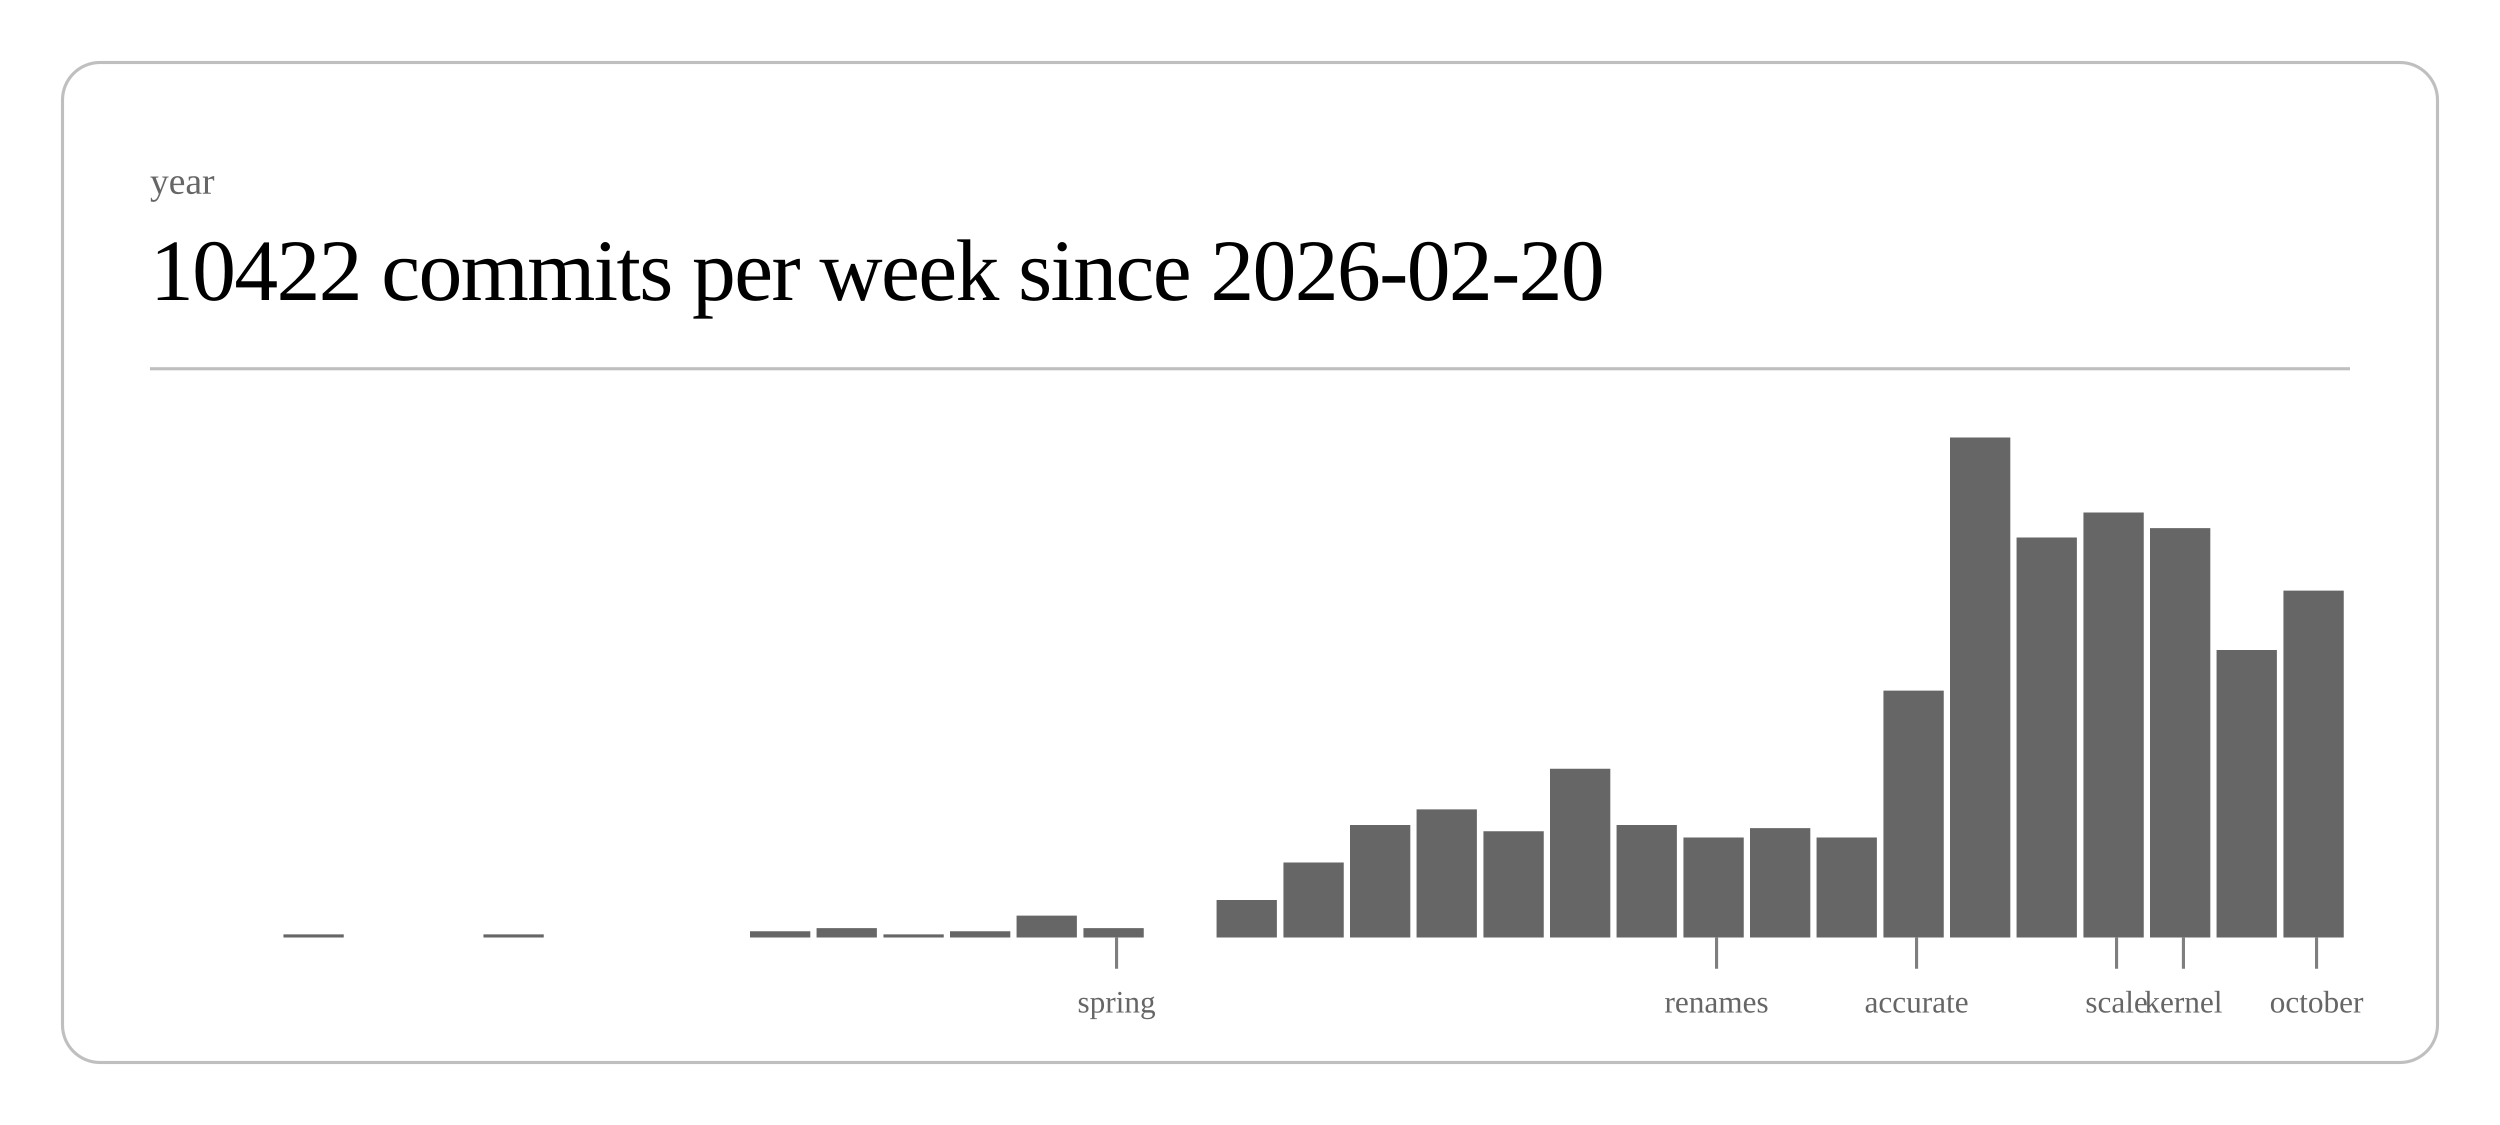
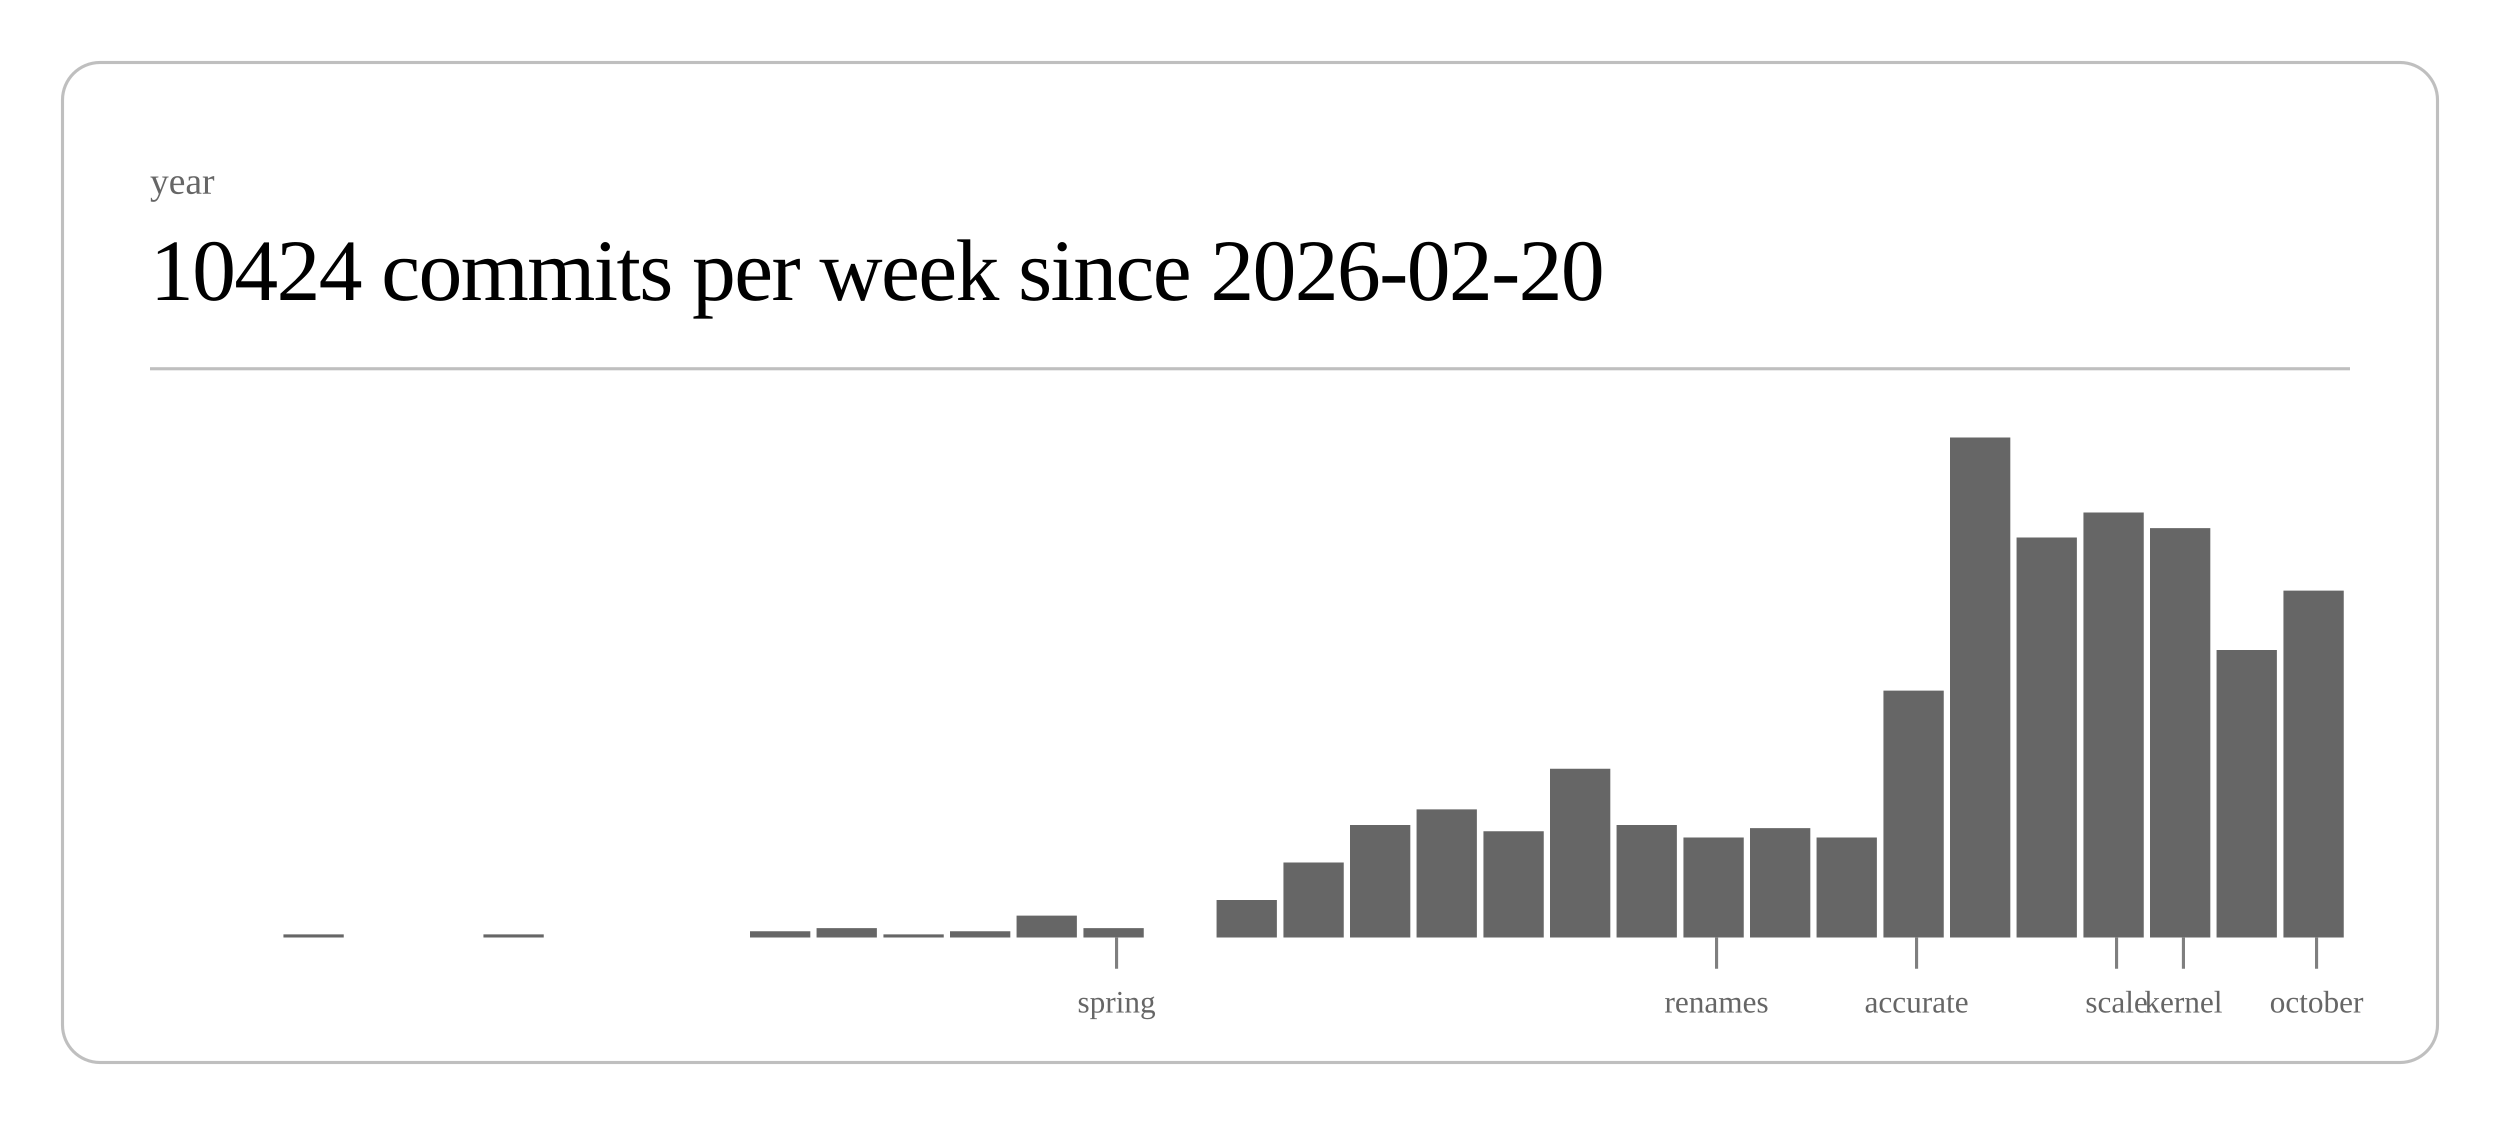
<svg xmlns="http://www.w3.org/2000/svg" class="post-header-svg" viewBox="0 0 800 360" width="800" height="360">
  <rect x="20" y="20" width="760" height="320" rx="12" ry="12" fill="none" stroke="currentColor" stroke-width="1" opacity="0.25" />
  <text fill="currentColor" x="48" y="62" font-size="12" opacity="0.6">year</text>
-   <text fill="currentColor" x="48" y="96" font-size="28" font-weight="300" letter-spacing="-0.5">10422 commits per week since 2026-02-20</text>
+   <text fill="currentColor" x="48" y="96" font-size="28" font-weight="300" letter-spacing="-0.5">10424 commits per week since 2026-02-20</text>
  <line stroke="currentColor" x1="48" y1="118" x2="752" y2="118" stroke-width="1" opacity="0.25" />
  <rect x="90.7" y="299" width="19.3" height="1" fill="currentColor" opacity="0.6" />
  <rect x="154.7" y="299" width="19.3" height="1" fill="currentColor" opacity="0.6" />
  <rect x="240.0" y="298" width="19.3" height="2" fill="currentColor" opacity="0.6" />
  <rect x="261.3" y="297" width="19.3" height="3" fill="currentColor" opacity="0.6" />
  <rect x="282.7" y="299" width="19.3" height="1" fill="currentColor" opacity="0.6" />
  <rect x="304.0" y="298" width="19.3" height="2" fill="currentColor" opacity="0.6" />
  <rect x="325.3" y="293" width="19.3" height="7" fill="currentColor" opacity="0.6" />
  <rect x="346.7" y="297" width="19.3" height="3" fill="currentColor" opacity="0.6" />
  <rect x="389.3" y="288" width="19.3" height="12" fill="currentColor" opacity="0.6" />
  <rect x="410.7" y="276" width="19.3" height="24" fill="currentColor" opacity="0.6" />
  <rect x="432.0" y="264" width="19.3" height="36" fill="currentColor" opacity="0.6" />
  <rect x="453.3" y="259" width="19.3" height="41" fill="currentColor" opacity="0.6" />
  <rect x="474.7" y="266" width="19.3" height="34" fill="currentColor" opacity="0.6" />
  <rect x="496.0" y="246" width="19.3" height="54" fill="currentColor" opacity="0.6" />
  <rect x="517.3" y="264" width="19.3" height="36" fill="currentColor" opacity="0.6" />
  <rect x="538.7" y="268" width="19.3" height="32" fill="currentColor" opacity="0.6" />
  <rect x="560.0" y="265" width="19.3" height="35" fill="currentColor" opacity="0.6" />
  <rect x="581.3" y="268" width="19.3" height="32" fill="currentColor" opacity="0.6" />
  <rect x="602.7" y="221" width="19.3" height="79" fill="currentColor" opacity="0.6" />
  <rect x="624.0" y="140" width="19.3" height="160" fill="currentColor" opacity="0.6" />
  <rect x="645.3" y="172" width="19.3" height="128" fill="currentColor" opacity="0.6" />
  <rect x="666.7" y="164" width="19.3" height="136" fill="currentColor" opacity="0.6" />
  <rect x="688.0" y="169" width="19.3" height="131" fill="currentColor" opacity="0.6" />
  <rect x="709.3" y="208" width="19.3" height="92" fill="currentColor" opacity="0.6" />
  <rect x="730.7" y="189" width="19.3" height="111" fill="currentColor" opacity="0.6" />
  <line stroke="currentColor" x1="357.3" y1="300" x2="357.3" y2="310" stroke-width="1" opacity="0.5" />
  <text fill="currentColor" x="357.3" y="324" font-size="10" opacity="0.6" text-anchor="middle">spring</text>
  <line stroke="currentColor" x1="549.3" y1="300" x2="549.3" y2="310" stroke-width="1" opacity="0.5" />
  <text fill="currentColor" x="549.3" y="324" font-size="10" opacity="0.6" text-anchor="middle">renames</text>
  <line stroke="currentColor" x1="613.3" y1="300" x2="613.3" y2="310" stroke-width="1" opacity="0.5" />
  <text fill="currentColor" x="613.3" y="324" font-size="10" opacity="0.6" text-anchor="middle">accurate</text>
  <line stroke="currentColor" x1="677.3" y1="300" x2="677.3" y2="310" stroke-width="1" opacity="0.5" />
  <text fill="currentColor" x="677.3" y="324" font-size="10" opacity="0.6" text-anchor="middle">scale</text>
  <line stroke="currentColor" x1="698.7" y1="300" x2="698.7" y2="310" stroke-width="1" opacity="0.5" />
  <text fill="currentColor" x="698.7" y="324" font-size="10" opacity="0.6" text-anchor="middle">kernel</text>
  <line stroke="currentColor" x1="741.3" y1="300" x2="741.3" y2="310" stroke-width="1" opacity="0.5" />
  <text fill="currentColor" x="741.3" y="324" font-size="10" opacity="0.6" text-anchor="middle">october</text>
</svg>
